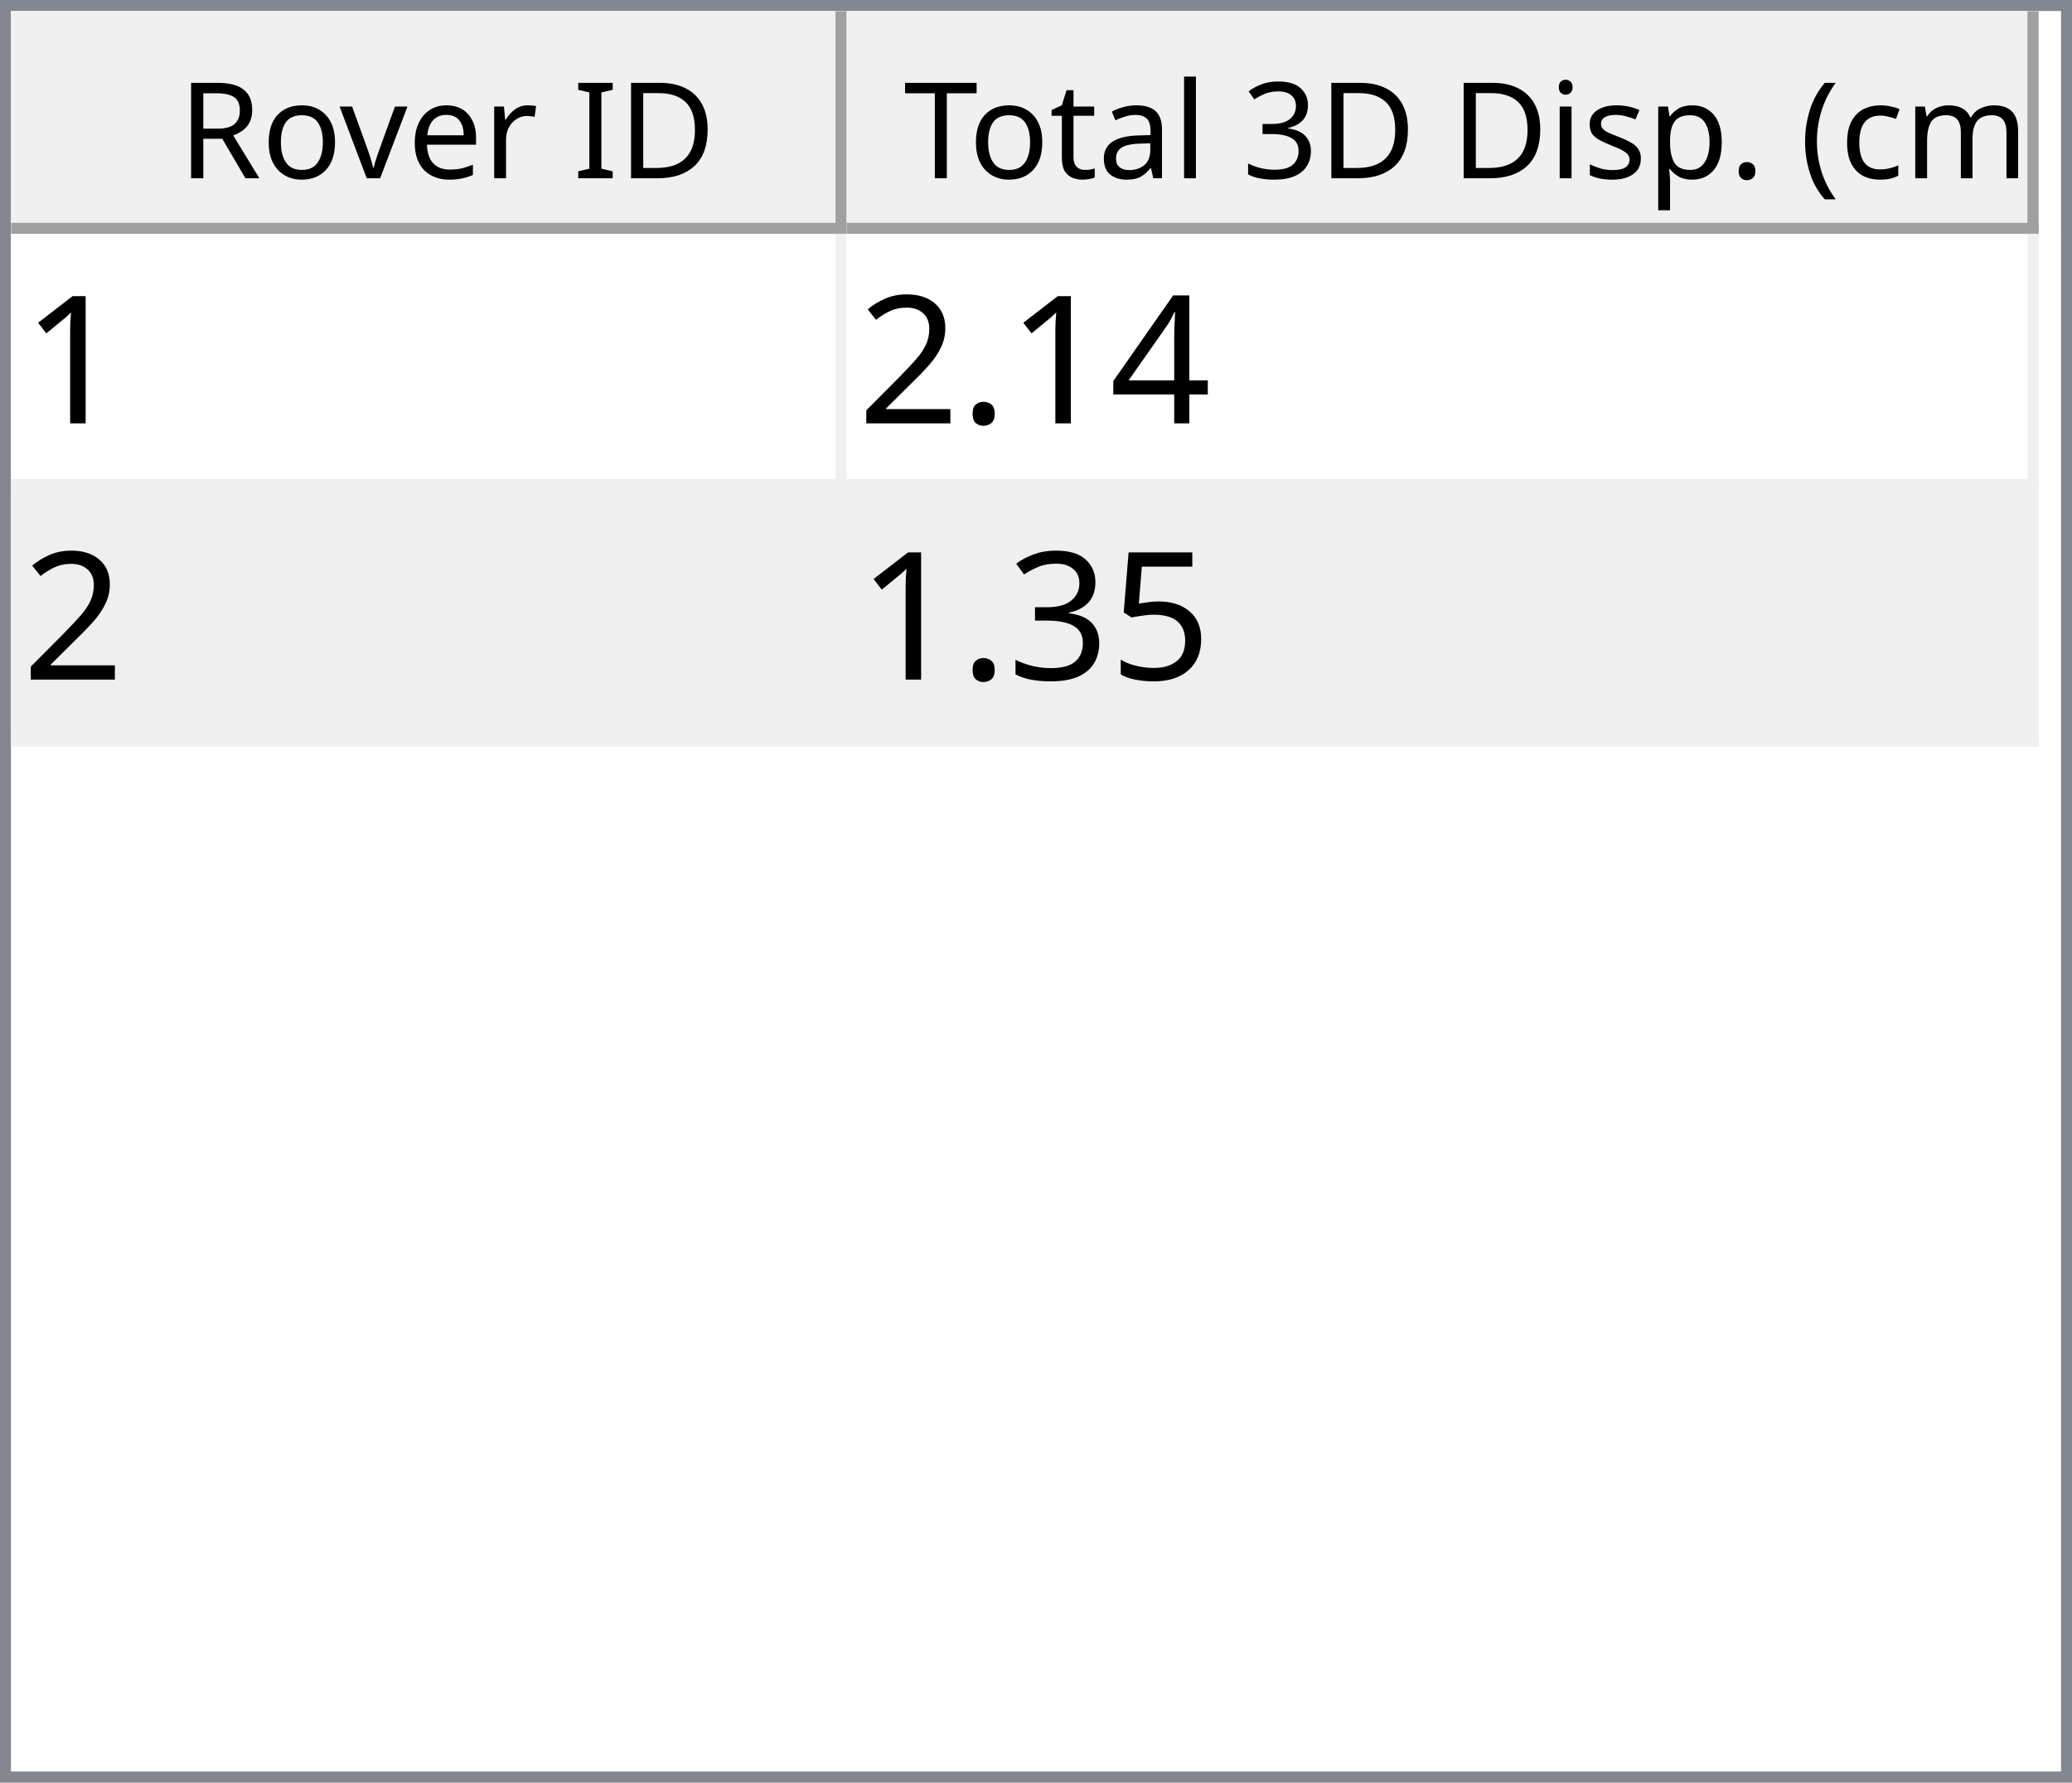
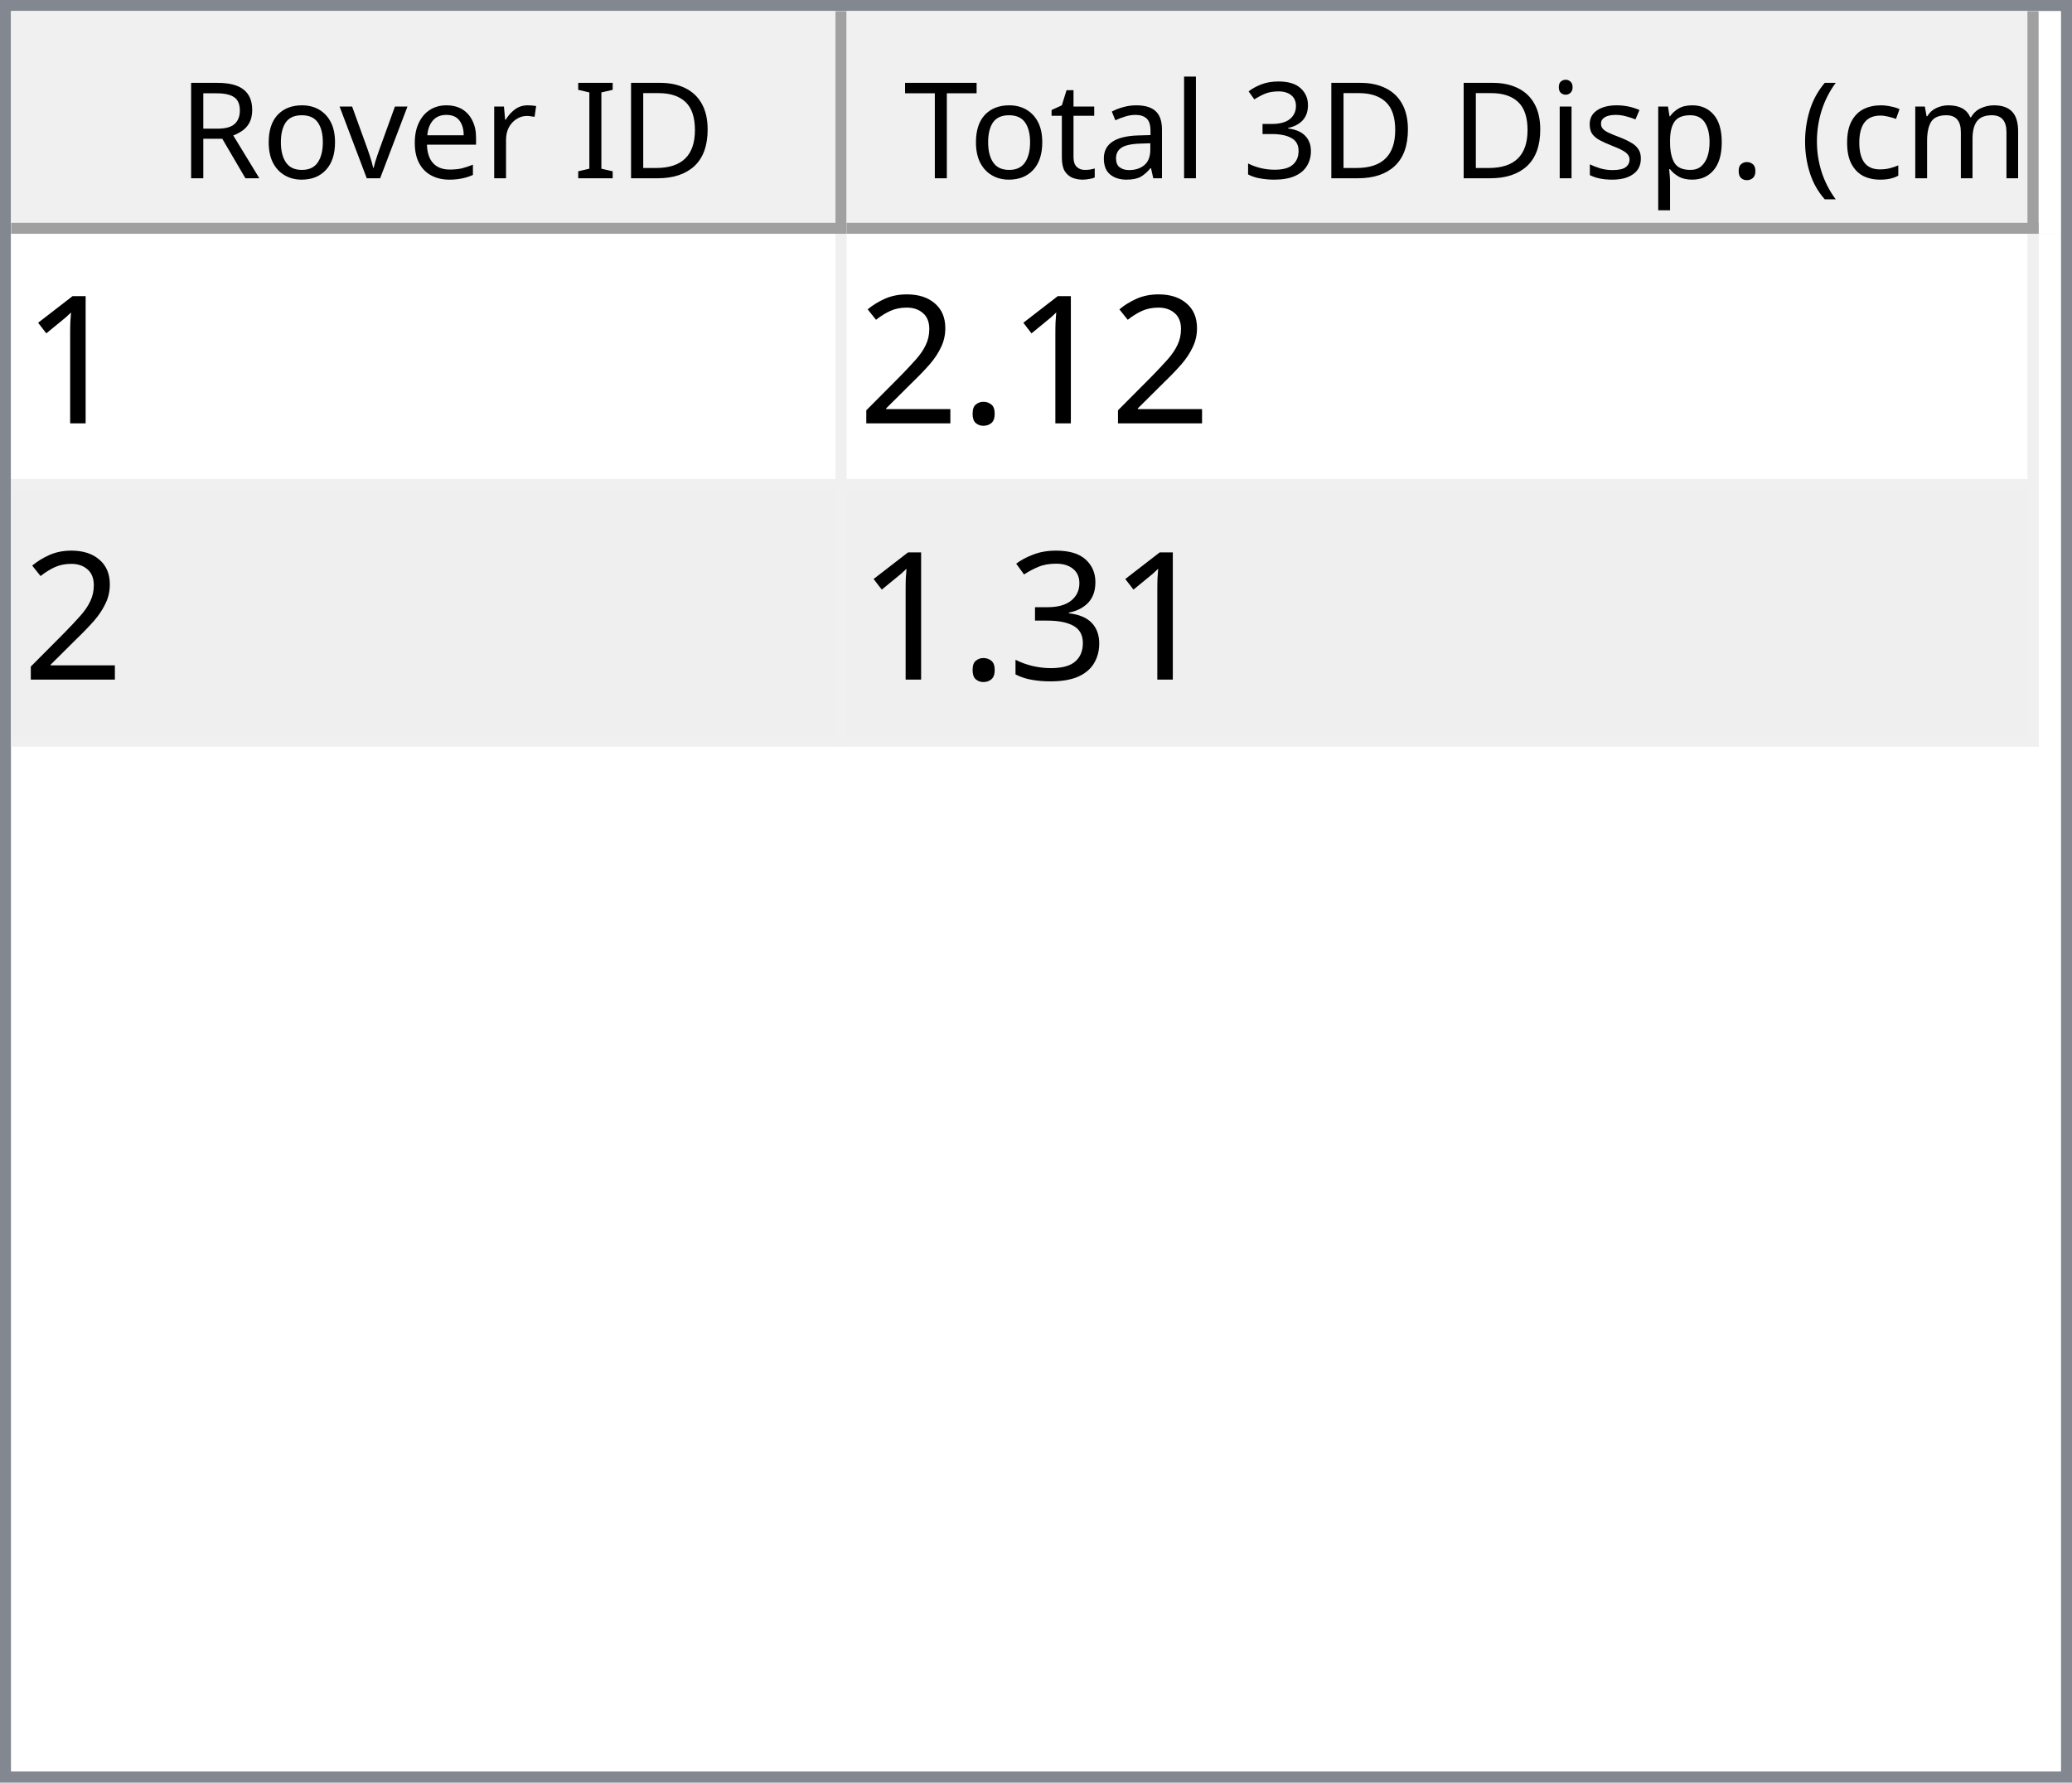
<svg xmlns="http://www.w3.org/2000/svg" style="fill-opacity:1; color-rendering:auto; color-interpolation:auto; text-rendering:auto; stroke:black; stroke-linecap:square; stroke-miterlimit:10; shape-rendering:auto; stroke-opacity:1; fill:black; stroke-dasharray:none; font-weight:normal; stroke-width:1; font-family:'Dialog'; font-style:normal; stroke-linejoin:miter; font-size:12px; stroke-dashoffset:0; image-rendering:auto;" width="186" height="160">
  <defs id="genericDefs" />
  <g>
    <defs id="defs1">
      <clipPath clipPathUnits="userSpaceOnUse" id="clipPath1">
        <path d="M0 0 L186 0 L186 160 L0 160 L0 0 Z" />
      </clipPath>
      <clipPath clipPathUnits="userSpaceOnUse" id="clipPath2">
        <path d="M0 0 L0 160 L186 160 L186 0 Z" />
      </clipPath>
      <clipPath clipPathUnits="userSpaceOnUse" id="clipPath3">
        <path d="M0 0 L0 20 L184 20 L184 0 Z" />
      </clipPath>
      <clipPath clipPathUnits="userSpaceOnUse" id="clipPath4">
        <path d="M0 0 L0 20 L75 20 L75 0 Z" />
      </clipPath>
      <clipPath clipPathUnits="userSpaceOnUse" id="clipPath5">
        <path d="M1 1 L1 19 L74 19 L74 1 Z" />
      </clipPath>
      <clipPath clipPathUnits="userSpaceOnUse" id="clipPath6">
        <path d="M0 0 L0 18 L73 18 L73 0 Z" />
      </clipPath>
      <clipPath clipPathUnits="userSpaceOnUse" id="clipPath7">
        <path d="M-0.5 -0.5 L-0.5 19.5 L74.5 19.5 L74.5 -0.5 Z" />
      </clipPath>
      <clipPath clipPathUnits="userSpaceOnUse" id="clipPath8">
        <path d="M0 0 L0 20 L107 20 L107 0 Z" />
      </clipPath>
      <clipPath clipPathUnits="userSpaceOnUse" id="clipPath9">
        <path d="M1 1 L1 19 L106 19 L106 1 Z" />
      </clipPath>
      <clipPath clipPathUnits="userSpaceOnUse" id="clipPath10">
        <path d="M0 0 L0 18 L105 18 L105 0 Z" />
      </clipPath>
      <clipPath clipPathUnits="userSpaceOnUse" id="clipPath11">
        <path d="M-0.5 -0.5 L-0.5 19.5 L106.5 19.5 L106.5 -0.5 Z" />
      </clipPath>
      <clipPath clipPathUnits="userSpaceOnUse" id="clipPath12">
        <path d="M0 0 L0 138 L184 138 L184 0 Z" />
      </clipPath>
      <clipPath clipPathUnits="userSpaceOnUse" id="clipPath13">
        <path d="M0 0 L0 46 L182 46 L182 0 Z" />
      </clipPath>
      <clipPath clipPathUnits="userSpaceOnUse" id="clipPath14">
        <path d="M-0.5 -0.5 L-0.5 45.5 L181.5 45.5 L181.5 -0.5 Z" />
      </clipPath>
      <clipPath clipPathUnits="userSpaceOnUse" id="clipPath15">
        <path d="M0 0 L0 22 L74 22 L74 0 Z" />
      </clipPath>
      <clipPath clipPathUnits="userSpaceOnUse" id="clipPath16">
        <path d="M0 0 L0 22 L106 22 L106 0 Z" />
      </clipPath>
      <font horiz-adv-x="64.551" id="font1">
        <font-face ascent="107.91" descent="25.098" units-per-em="100" style="font-style:normal; font-family:Segoe UI; font-weight:normal;" />
        <missing-glyph horiz-adv-x="64.551" d="M8.109 0 L8.109 68.266 L56.453 68.266 L56.453 0 L8.109 0 ZM15.328 7.234 L49.219 7.234 L49.219 61.031 L15.328 61.031 L15.328 7.234 Z" />
        <glyph unicode="D" horiz-adv-x="70.117" d="M9.188 0 L9.188 70.016 L28.516 70.016 Q65.531 70.016 65.531 35.891 Q65.531 19.672 55.25 9.836 Q44.969 0 27.734 0 L9.188 0 ZM17.391 62.594 L17.391 7.422 L27.828 7.422 Q41.609 7.422 49.273 14.797 Q56.938 22.172 56.938 35.688 Q56.938 62.594 28.328 62.594 L17.391 62.594 Z" />
        <glyph unicode="I" horiz-adv-x="26.611" d="M17.391 0 L9.188 0 L9.188 70.016 L17.391 70.016 L17.391 0 Z" />
        <glyph unicode=" " horiz-adv-x="27.393" d="" />
        <glyph unicode="r" horiz-adv-x="34.766" d="M34.188 41.891 Q32.078 43.5 28.125 43.5 Q23 43.5 19.555 38.672 Q16.109 33.844 16.109 25.484 L16.109 0 L8.109 0 L8.109 50 L16.109 50 L16.109 39.703 L16.312 39.703 Q18.016 44.969 21.531 47.922 Q25.047 50.875 29.391 50.875 Q32.516 50.875 34.188 50.203 L34.188 41.891 Z" />
        <glyph unicode="e" horiz-adv-x="52.295" d="M48.297 23 L12.984 23 Q13.188 14.656 17.484 10.109 Q21.781 5.562 29.297 5.562 Q37.75 5.562 44.828 11.141 L44.828 3.609 Q38.234 -1.172 27.391 -1.172 Q16.797 -1.172 10.742 5.641 Q4.688 12.453 4.688 24.812 Q4.688 36.469 11.305 43.82 Q17.922 51.172 27.734 51.172 Q37.547 51.172 42.922 44.828 Q48.297 38.484 48.297 27.203 L48.297 23 ZM40.094 29.781 Q40.047 36.719 36.75 40.578 Q33.453 44.438 27.594 44.438 Q21.922 44.438 17.969 40.383 Q14.016 36.328 13.094 29.781 L40.094 29.781 Z" />
        <glyph unicode="v" horiz-adv-x="47.9" d="M47.406 50 L27.484 0 L19.625 0 L0.688 50 L9.469 50 L22.172 13.672 Q23.578 9.672 23.922 6.688 L24.125 6.688 Q24.609 10.453 25.688 13.484 L38.969 50 L47.406 50 Z" />
        <glyph unicode="o" horiz-adv-x="58.594" d="M29 -1.172 Q17.922 -1.172 11.305 5.836 Q4.688 12.844 4.688 24.422 Q4.688 37.016 11.57 44.094 Q18.453 51.172 30.172 51.172 Q41.359 51.172 47.633 44.289 Q53.906 37.406 53.906 25.203 Q53.906 13.234 47.141 6.031 Q40.375 -1.172 29 -1.172 ZM29.594 44.438 Q21.875 44.438 17.383 39.188 Q12.891 33.938 12.891 24.703 Q12.891 15.828 17.43 10.695 Q21.969 5.562 29.594 5.562 Q37.359 5.562 41.531 10.594 Q45.703 15.625 45.703 24.906 Q45.703 34.281 41.531 39.359 Q37.359 44.438 29.594 44.438 Z" />
        <glyph unicode="R" horiz-adv-x="59.814" d="M59.375 0 L49.609 0 L37.891 19.625 Q36.281 22.359 34.766 24.289 Q33.25 26.219 31.664 27.438 Q30.078 28.656 28.25 29.219 Q26.422 29.781 24.125 29.781 L17.391 29.781 L17.391 0 L9.188 0 L9.188 70.016 L30.078 70.016 Q34.672 70.016 38.555 68.867 Q42.438 67.719 45.289 65.375 Q48.141 63.031 49.758 59.547 Q51.375 56.062 51.375 51.375 Q51.375 47.703 50.273 44.656 Q49.172 41.609 47.148 39.211 Q45.125 36.812 42.266 35.133 Q39.406 33.453 35.844 32.516 L35.844 32.328 Q37.594 31.547 38.891 30.547 Q40.188 29.547 41.359 28.18 Q42.531 26.812 43.68 25.078 Q44.828 23.344 46.234 21.047 L59.375 0 ZM17.391 62.594 L17.391 37.203 L28.516 37.203 Q31.594 37.203 34.203 38.133 Q36.812 39.062 38.719 40.797 Q40.625 42.531 41.703 45.047 Q42.781 47.562 42.781 50.688 Q42.781 56.297 39.141 59.445 Q35.5 62.594 28.609 62.594 L17.391 62.594 Z" />
        <glyph unicode=")" horiz-adv-x="30.176" d="M8.297 -15.922 L1.172 -15.922 Q16.406 2.344 16.406 26.812 Q16.406 51.469 1.078 70.016 L8.297 70.016 Q23.531 52.156 23.531 26.703 Q23.531 1.375 8.297 -15.922 Z" />
        <glyph unicode="m" horiz-adv-x="86.133" d="M79.109 0 L71.094 0 L71.094 28.719 Q71.094 37.016 68.531 40.727 Q65.969 44.438 59.906 44.438 Q54.781 44.438 51.195 39.75 Q47.609 35.062 47.609 28.516 L47.609 0 L39.594 0 L39.594 29.688 Q39.594 44.438 28.219 44.438 Q22.953 44.438 19.531 40.016 Q16.109 35.594 16.109 28.516 L16.109 0 L8.109 0 L8.109 50 L16.109 50 L16.109 42.094 L16.312 42.094 Q21.625 51.172 31.844 51.172 Q36.969 51.172 40.773 48.312 Q44.578 45.453 46 40.828 Q51.562 51.172 62.594 51.172 Q79.109 51.172 79.109 30.812 L79.109 0 Z" />
        <glyph unicode="c" horiz-adv-x="46.191" d="M42.188 2.297 Q36.422 -1.172 28.516 -1.172 Q17.828 -1.172 11.258 5.789 Q4.688 12.75 4.688 23.828 Q4.688 36.188 11.766 43.68 Q18.844 51.172 30.672 51.172 Q37.25 51.172 42.281 48.734 L42.281 40.531 Q36.719 44.438 30.375 44.438 Q22.703 44.438 17.797 38.945 Q12.891 33.453 12.891 24.516 Q12.891 15.719 17.508 10.641 Q22.125 5.562 29.891 5.562 Q36.422 5.562 42.188 9.906 L42.188 2.297 Z" />
        <glyph unicode="(" horiz-adv-x="30.176" d="M29.109 -15.922 L21.969 -15.922 Q6.844 1.375 6.844 26.703 Q6.844 52.156 21.969 70.016 L29.203 70.016 Q13.875 51.469 13.875 26.812 Q13.875 2.344 29.109 -15.922 Z" />
        <glyph unicode="." horiz-adv-x="21.68" d="M10.891 -1.078 Q8.641 -1.078 7.055 0.539 Q5.469 2.156 5.469 4.391 Q5.469 6.641 7.055 8.273 Q8.641 9.906 10.891 9.906 Q13.188 9.906 14.797 8.273 Q16.406 6.641 16.406 4.391 Q16.406 2.156 14.797 0.539 Q13.188 -1.078 10.891 -1.078 Z" />
        <glyph unicode="p" horiz-adv-x="58.789" d="M16.312 7.234 L16.109 7.234 L16.109 -23 L8.109 -23 L8.109 50 L16.109 50 L16.109 41.219 L16.312 41.219 Q22.219 51.172 33.594 51.172 Q43.266 51.172 48.688 44.461 Q54.109 37.75 54.109 26.469 Q54.109 13.922 48 6.375 Q41.891 -1.172 31.297 -1.172 Q21.578 -1.172 16.312 7.234 ZM16.109 27.391 L16.109 20.406 Q16.109 14.203 20.141 9.883 Q24.172 5.562 30.375 5.562 Q37.641 5.562 41.773 11.133 Q45.906 16.703 45.906 26.609 Q45.906 34.969 42.047 39.703 Q38.188 44.438 31.594 44.438 Q24.609 44.438 20.359 39.578 Q16.109 34.719 16.109 27.391 Z" />
        <glyph unicode="s" horiz-adv-x="42.432" d="M5.078 1.812 L5.078 10.406 Q11.625 5.562 19.484 5.562 Q30.031 5.562 30.031 12.594 Q30.031 14.594 29.125 15.992 Q28.219 17.391 26.68 18.461 Q25.141 19.531 23.07 20.383 Q21 21.234 18.609 22.172 Q15.281 23.484 12.766 24.828 Q10.25 26.172 8.57 27.859 Q6.891 29.547 6.031 31.695 Q5.172 33.844 5.172 36.719 Q5.172 40.234 6.789 42.945 Q8.406 45.656 11.086 47.484 Q13.766 49.312 17.211 50.242 Q20.656 51.172 24.312 51.172 Q30.812 51.172 35.938 48.922 L35.938 40.828 Q30.422 44.438 23.25 44.438 Q21 44.438 19.195 43.922 Q17.391 43.406 16.094 42.477 Q14.797 41.547 14.086 40.258 Q13.375 38.969 13.375 37.406 Q13.375 35.453 14.086 34.133 Q14.797 32.812 16.164 31.789 Q17.531 30.766 19.484 29.938 Q21.438 29.109 23.922 28.125 Q27.25 26.859 29.883 25.516 Q32.516 24.172 34.375 22.484 Q36.234 20.797 37.234 18.602 Q38.234 16.406 38.234 13.375 Q38.234 9.672 36.602 6.938 Q34.969 4.203 32.234 2.398 Q29.5 0.594 25.93 -0.289 Q22.359 -1.172 18.453 -1.172 Q10.75 -1.172 5.078 1.812 Z" />
        <glyph unicode="i" horiz-adv-x="24.219" d="M12.203 62.703 Q10.062 62.703 8.547 64.164 Q7.031 65.625 7.031 67.875 Q7.031 70.125 8.547 71.609 Q10.062 73.094 12.203 73.094 Q14.406 73.094 15.945 71.609 Q17.484 70.125 17.484 67.875 Q17.484 65.719 15.945 64.211 Q14.406 62.703 12.203 62.703 ZM16.109 0 L8.109 0 L8.109 50 L16.109 50 L16.109 0 Z" />
        <glyph unicode="3" horiz-adv-x="53.906" d="M46.531 19.828 Q46.531 15.094 44.75 11.211 Q42.969 7.328 39.719 4.57 Q36.469 1.812 31.93 0.297 Q27.391 -1.219 21.922 -1.219 Q11.922 -1.219 6 2.594 L6 11.188 Q13.094 5.609 22.219 5.609 Q25.875 5.609 28.828 6.539 Q31.781 7.469 33.906 9.227 Q36.031 10.984 37.18 13.477 Q38.328 15.969 38.328 19.094 Q38.328 32.812 18.797 32.812 L12.984 32.812 L12.984 39.594 L18.5 39.594 Q35.797 39.594 35.797 52.484 Q35.797 64.406 22.609 64.406 Q15.188 64.406 8.688 59.422 L8.688 67.188 Q15.375 71.188 24.609 71.188 Q29 71.188 32.57 69.969 Q36.141 68.75 38.68 66.555 Q41.219 64.359 42.609 61.281 Q44 58.203 44 54.5 Q44 40.672 30.031 36.719 L30.031 36.531 Q33.594 36.141 36.625 34.797 Q39.656 33.453 41.852 31.305 Q44.047 29.156 45.289 26.25 Q46.531 23.344 46.531 19.828 Z" />
        <glyph unicode="l" horiz-adv-x="24.219" d="M16.109 0 L8.109 0 L8.109 74.031 L16.109 74.031 L16.109 0 Z" />
        <glyph unicode="a" horiz-adv-x="50.879" d="M43.891 0 L35.891 0 L35.891 7.812 L35.688 7.812 Q30.469 -1.172 20.312 -1.172 Q12.844 -1.172 8.617 2.781 Q4.391 6.734 4.391 13.281 Q4.391 27.297 20.906 29.594 L35.891 31.688 Q35.891 44.438 25.594 44.438 Q16.547 44.438 9.281 38.281 L9.281 46.484 Q16.656 51.172 26.266 51.172 Q43.891 51.172 43.891 32.516 L43.891 0 ZM35.891 25.297 L23.828 23.641 Q18.266 22.859 15.43 20.875 Q12.594 18.891 12.594 13.875 Q12.594 10.203 15.211 7.883 Q17.828 5.562 22.172 5.562 Q28.125 5.562 32.008 9.742 Q35.891 13.922 35.891 20.312 L35.891 25.297 Z" />
        <glyph unicode="t" horiz-adv-x="33.887" d="M31.297 0.484 Q28.469 -1.078 23.828 -1.078 Q10.688 -1.078 10.688 13.578 L10.688 43.172 L2.094 43.172 L2.094 50 L10.688 50 L10.688 62.203 L18.703 64.797 L18.703 50 L31.297 50 L31.297 43.172 L18.703 43.172 L18.703 14.984 Q18.703 9.969 20.414 7.82 Q22.125 5.672 26.078 5.672 Q29.109 5.672 31.297 7.328 L31.297 0.484 Z" />
        <glyph unicode="T" horiz-adv-x="52.393" d="M50.594 62.594 L30.375 62.594 L30.375 0 L22.172 0 L22.172 62.594 L2 62.594 L2 70.016 L50.594 70.016 L50.594 62.594 Z" />
      </font>
      <font horiz-adv-x="75.0" id="font2">
        <font-face ascent="100.537" descent="21.973" units-per-em="100" style="font-style:normal; font-family:sans-serif; font-weight:normal;" />
        <missing-glyph horiz-adv-x="75.0" d="M12.5 0 L12.5 62.5 L62.5 62.5 L62.5 0 L12.5 0 ZM14.062 1.562 L60.938 1.562 L60.938 60.938 L14.062 60.938 L14.062 1.562 Z" />
        <glyph unicode="1" horiz-adv-x="55.615" d="M37.25 0 L28.469 0 L28.469 56 Q25.297 52.984 20.141 49.953 Q14.984 46.922 10.891 45.406 L10.891 53.906 Q18.266 57.375 23.781 62.305 Q29.297 67.234 31.594 71.875 L37.25 71.875 L37.25 0 Z" />
-         <glyph unicode="4" horiz-adv-x="55.615" d="M32.328 0 L32.328 17.141 L1.266 17.141 L1.266 25.203 L33.938 71.578 L41.109 71.578 L41.109 25.203 L50.781 25.203 L50.781 17.141 L41.109 17.141 L41.109 0 L32.328 0 ZM32.328 25.203 L32.328 57.469 L9.906 25.203 L32.328 25.203 Z" />
        <glyph unicode="." horiz-adv-x="27.783" d="M9.078 0 L9.078 10.016 L19.094 10.016 L19.094 0 L9.078 0 Z" />
        <glyph unicode="2" horiz-adv-x="55.615" d="M50.344 8.453 L50.344 0 L3.031 0 Q2.938 3.172 4.047 6.109 Q5.859 10.938 9.836 15.625 Q13.812 20.312 21.344 26.469 Q33.016 36.031 37.117 41.625 Q41.219 47.219 41.219 52.203 Q41.219 57.422 37.477 61.008 Q33.734 64.594 27.734 64.594 Q21.391 64.594 17.578 60.789 Q13.766 56.984 13.719 50.25 L4.688 51.172 Q5.609 61.281 11.664 66.578 Q17.719 71.875 27.938 71.875 Q38.234 71.875 44.242 66.164 Q50.25 60.453 50.25 52 Q50.25 47.703 48.492 43.555 Q46.734 39.406 42.656 34.812 Q38.578 30.219 29.109 22.219 Q21.188 15.578 18.945 13.211 Q16.703 10.844 15.234 8.453 L50.344 8.453 Z" />
-         <glyph unicode="5" horiz-adv-x="55.615" d="M4.156 18.75 L13.375 19.531 Q14.406 12.797 18.141 9.398 Q21.875 6 27.156 6 Q33.5 6 37.891 10.789 Q42.281 15.578 42.281 23.484 Q42.281 31 38.062 35.352 Q33.844 39.703 27 39.703 Q22.75 39.703 19.336 37.773 Q15.922 35.844 13.969 32.766 L5.719 33.844 L12.641 70.609 L48.25 70.609 L48.25 62.203 L19.672 62.203 L15.828 42.969 Q22.266 47.469 29.344 47.469 Q38.719 47.469 45.164 40.969 Q51.609 34.469 51.609 24.266 Q51.609 14.547 45.953 7.469 Q39.062 -1.219 27.156 -1.219 Q17.391 -1.219 11.211 4.25 Q5.031 9.719 4.156 18.75 Z" />
        <glyph unicode="3" horiz-adv-x="55.615" d="M4.203 18.891 L12.984 20.062 Q14.5 12.594 18.141 9.297 Q21.781 6 27 6 Q33.203 6 37.477 10.297 Q41.75 14.594 41.75 20.953 Q41.75 27 37.797 30.93 Q33.844 34.859 27.734 34.859 Q25.25 34.859 21.531 33.891 L22.516 41.609 Q23.391 41.5 23.922 41.5 Q29.547 41.5 34.039 44.43 Q38.531 47.359 38.531 53.469 Q38.531 58.297 35.258 61.477 Q31.984 64.656 26.812 64.656 Q21.688 64.656 18.266 61.43 Q14.844 58.203 13.875 51.766 L5.078 53.328 Q6.688 62.156 12.398 67.016 Q18.109 71.875 26.609 71.875 Q32.469 71.875 37.398 69.359 Q42.328 66.844 44.945 62.5 Q47.562 58.156 47.562 53.266 Q47.562 48.641 45.07 44.828 Q42.578 41.016 37.703 38.766 Q44.047 37.312 47.562 32.695 Q51.078 28.078 51.078 21.141 Q51.078 11.766 44.242 5.25 Q37.406 -1.266 26.953 -1.266 Q17.531 -1.266 11.305 4.352 Q5.078 9.969 4.203 18.891 Z" />
      </font>
    </defs>
    <g style="fill:white; stroke:white;">
      <rect x="0" y="0" width="186" style="clip-path:url(#clipPath1); stroke:none;" height="160" />
    </g>
    <g style="fill:white; text-rendering:optimizeSpeed; color-rendering:optimizeSpeed; image-rendering:optimizeSpeed; shape-rendering:crispEdges; stroke:white; color-interpolation:sRGB;">
      <rect x="0" width="186" height="160" y="0" style="stroke:none;" />
      <path style="stroke:none;" d="M0 160 L186 160 L186 0 L0 0 Z" />
    </g>
    <g style="fill:rgb(240,240,240); font-family:'Segoe UI'; stroke:rgb(240,240,240);">
      <rect x="0" y="0" width="186" style="clip-path:url(#clipPath2); stroke:none;" height="160" />
    </g>
    <g style="fill:rgb(130,135,144); font-family:'Segoe UI'; stroke:rgb(130,135,144);">
      <path d="M0 0 L186 0 L186 160 L0 160 L0 0 ZM1 1 L185 1 L185 159 L1 159 L1 1 Z" style="fill-rule:evenodd; clip-path:url(#clipPath2); stroke:none;" />
    </g>
    <g style="fill:white; font-family:'Segoe UI'; stroke:white;" transform="translate(1,1)">
      <rect x="0" y="0" width="184" style="clip-path:url(#clipPath3); stroke:none;" height="20" />
    </g>
    <g style="fill:rgb(240,240,240); font-family:'Segoe UI'; stroke:rgb(240,240,240);" transform="translate(1,1)">
      <rect x="0" y="0" width="75" style="clip-path:url(#clipPath4); stroke:none;" height="20" />
    </g>
    <g style="font-family:'Segoe UI';" transform="translate(2,2)">
      <text x="14" xml:space="preserve" y="14" style="clip-path:url(#clipPath6); stroke:none;">Rover ID</text>
    </g>
    <g style="fill:rgb(160,160,160); font-family:'Segoe UI'; stroke:rgb(160,160,160); stroke-linejoin:bevel;" transform="translate(1.5,1.5)">
      <line x1="74" x2="74" y1="0" style="fill:none; clip-path:url(#clipPath7);" y2="19" />
    </g>
    <g style="fill:rgb(160,160,160); font-family:'Segoe UI'; stroke:rgb(160,160,160); stroke-linejoin:bevel;" transform="matrix(1,0,0,1,1,1) translate(0.5,0.5)">
      <line x1="0" x2="74" y1="19" style="fill:none; clip-path:url(#clipPath7);" y2="19" />
    </g>
    <g style="fill:rgb(240,240,240); font-family:'Segoe UI'; stroke:rgb(240,240,240);" transform="translate(76,1)">
      <rect x="0" y="0" width="107" style="clip-path:url(#clipPath8); stroke:none;" height="20" />
    </g>
    <g style="font-family:'Segoe UI';" transform="translate(77,2)">
      <text x="1" xml:space="preserve" y="14" style="clip-path:url(#clipPath10); stroke:none;"> Total 3D Disp. (cm)</text>
    </g>
    <g style="fill:rgb(160,160,160); font-family:'Segoe UI'; stroke:rgb(160,160,160); stroke-linejoin:bevel;" transform="translate(76.5,1.5)">
      <line x1="106" x2="106" y1="0" style="fill:none; clip-path:url(#clipPath11);" y2="19" />
    </g>
    <g style="fill:rgb(160,160,160); font-family:'Segoe UI'; stroke:rgb(160,160,160); stroke-linejoin:bevel;" transform="matrix(1,0,0,1,76,1) translate(0.5,0.5)">
      <line x1="0" x2="106" y1="19" style="fill:none; clip-path:url(#clipPath11);" y2="19" />
    </g>
    <g style="fill:white; font-family:'Segoe UI'; stroke:white;" transform="translate(1,21)">
      <rect x="0" y="0" width="184" style="clip-path:url(#clipPath12); stroke:none;" height="138" />
    </g>
    <g style="fill:rgb(240,240,240); font-size:16px; font-family:sans-serif; stroke:rgb(240,240,240);" transform="translate(1,21)">
      <rect x="0" y="0" width="182" style="clip-path:url(#clipPath13); stroke:none;" height="46" />
      <line transform="translate(0.5,0.5)" x1="0" x2="181" y1="22" style="clip-path:url(#clipPath14); fill:none; stroke-linejoin:bevel;" y2="22" />
    </g>
    <g transform="matrix(1,0,0,1,1,21) translate(0.5,0.5)" style="fill:rgb(240,240,240); font-size:16px; font-family:sans-serif; stroke:rgb(240,240,240); stroke-linejoin:bevel;">
      <line x1="0" x2="181" y1="45" style="fill:none; clip-path:url(#clipPath14);" y2="45" />
    </g>
    <g transform="matrix(1,0,0,1,1,21) translate(0.5,0.5)" style="fill:rgb(240,240,240); font-size:16px; font-family:sans-serif; stroke:rgb(240,240,240); stroke-linejoin:bevel;">
      <line x1="74" x2="74" y1="0" style="fill:none; clip-path:url(#clipPath14);" y2="45" />
    </g>
    <g transform="matrix(1,0,0,1,1,21) translate(0.5,0.5)" style="fill:rgb(240,240,240); font-size:16px; font-family:sans-serif; stroke:rgb(240,240,240); stroke-linejoin:bevel;">
      <line x1="181" x2="181" y1="0" style="fill:none; clip-path:url(#clipPath14);" y2="45" />
    </g>
    <g style="fill:white; font-size:16px; font-family:sans-serif; stroke:white;" transform="matrix(1,0,0,1,1,21)">
      <rect x="0" y="0" width="74" style="clip-path:url(#clipPath15); stroke:none;" height="22" />
      <text x="1" y="17" style="fill:black; clip-path:url(#clipPath15); stroke:none;" xml:space="preserve">1</text>
    </g>
    <g style="fill:white; font-size:16px; font-family:sans-serif; stroke:white;" transform="matrix(1,0,0,1,1,21) translate(75,0)">
      <rect x="0" y="0" width="106" style="clip-path:url(#clipPath16); stroke:none;" height="22" />
-       <text x="1" y="17" style="fill:black; clip-path:url(#clipPath16); stroke:none;" xml:space="preserve">2.14</text>
+       <text x="1" y="17" style="fill:black; clip-path:url(#clipPath16); stroke:none;" xml:space="preserve">2.12</text>
    </g>
    <g style="fill:rgb(239,239,239); font-size:16px; font-family:sans-serif; stroke:rgb(239,239,239);" transform="matrix(1,0,0,1,1,21) translate(0,23)">
      <rect x="0" y="0" width="74" style="clip-path:url(#clipPath15); stroke:none;" height="22" />
      <text x="1" y="17" style="fill:black; clip-path:url(#clipPath15); stroke:none;" xml:space="preserve">2</text>
    </g>
    <g style="fill:rgb(239,239,239); font-size:16px; font-family:sans-serif; stroke:rgb(239,239,239);" transform="matrix(1,0,0,1,1,21) translate(75,23)">
      <rect x="0" y="0" width="106" style="clip-path:url(#clipPath16); stroke:none;" height="22" />
-       <text x="1" y="17" style="fill:black; clip-path:url(#clipPath16); stroke:none;" xml:space="preserve">1.35</text>
+       <text x="1" y="17" style="fill:black; clip-path:url(#clipPath16); stroke:none;" xml:space="preserve">1.31</text>
    </g>
  </g>
</svg>
